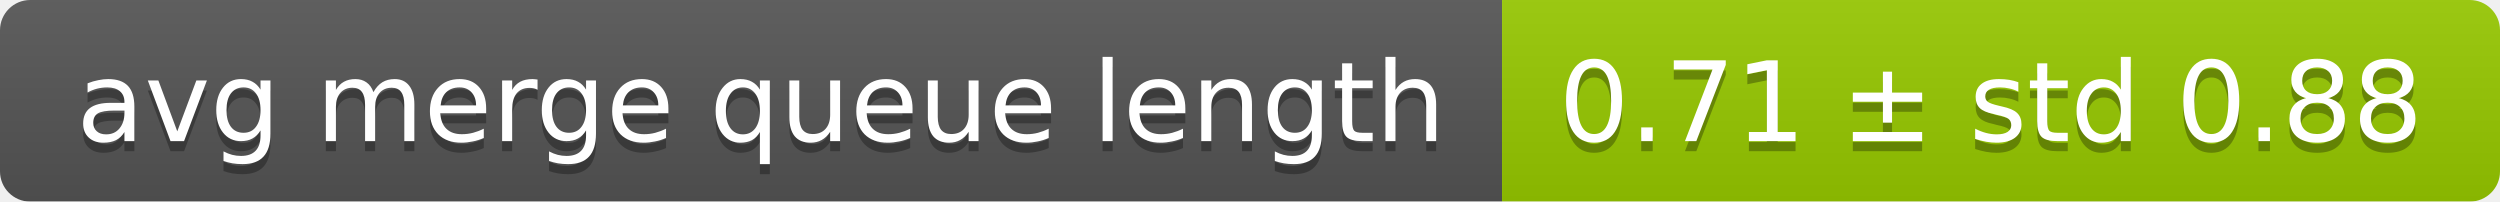
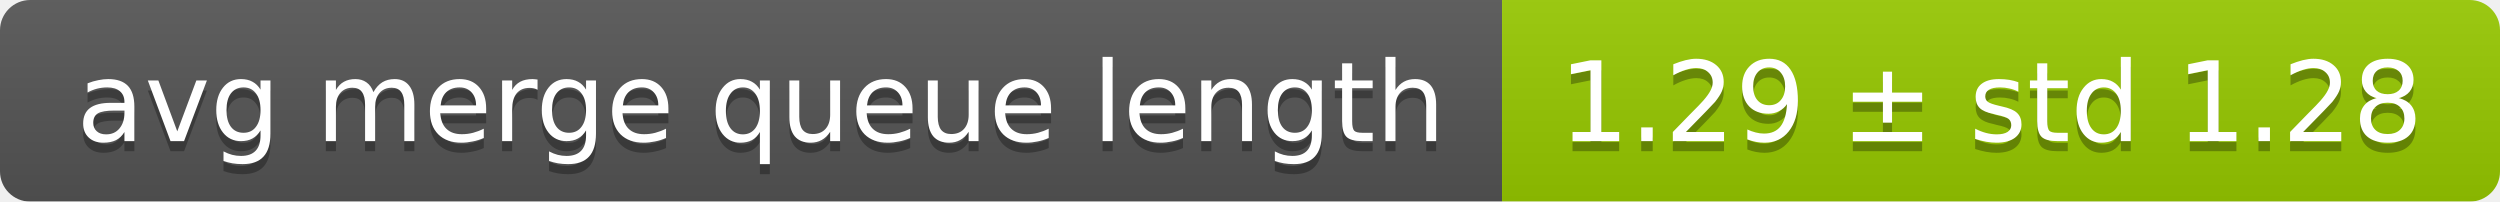
<svg xmlns="http://www.w3.org/2000/svg" width="248" height="20">
  <linearGradient id="smooth" x2="0" y2="100%">
    <stop offset="0" stop-color="#bbb" stop-opacity=".1" />
    <stop offset="1" stop-opacity=".1" />
  </linearGradient>
  <mask id="round">
    <rect width="248" height="20" rx="3" fill="#fff" />
  </mask>
  <g mask="url(#round)">
    <rect width="149" height="20" fill="#555" />
    <rect x="149" width="99" height="20" fill="#97ca00" />
    <rect width="248" height="20" fill="url(#smooth)" />
  </g>
  <g fill="#fff" text-anchor="middle" font-family="DejaVu Sans,Verdana,Geneva,sans-serif" font-size="11">
    <text x="75.5" y="15" fill="#010101" fill-opacity=".3">avg merge queue length</text>
    <text x="75.5" y="14">avg merge queue length</text>
-     <text x="197.5" y="15" fill="#010101" fill-opacity=".3">0.71 ± std 0.88</text>
-     <text x="197.5" y="14">0.71 ± std 0.88</text>
+     <text x="197.5" y="15" fill="#010101" fill-opacity=".3">1.29 ± std 1.28</text>
+     <text x="197.5" y="14">1.29 ± std 1.28</text>
  </g>
</svg>
